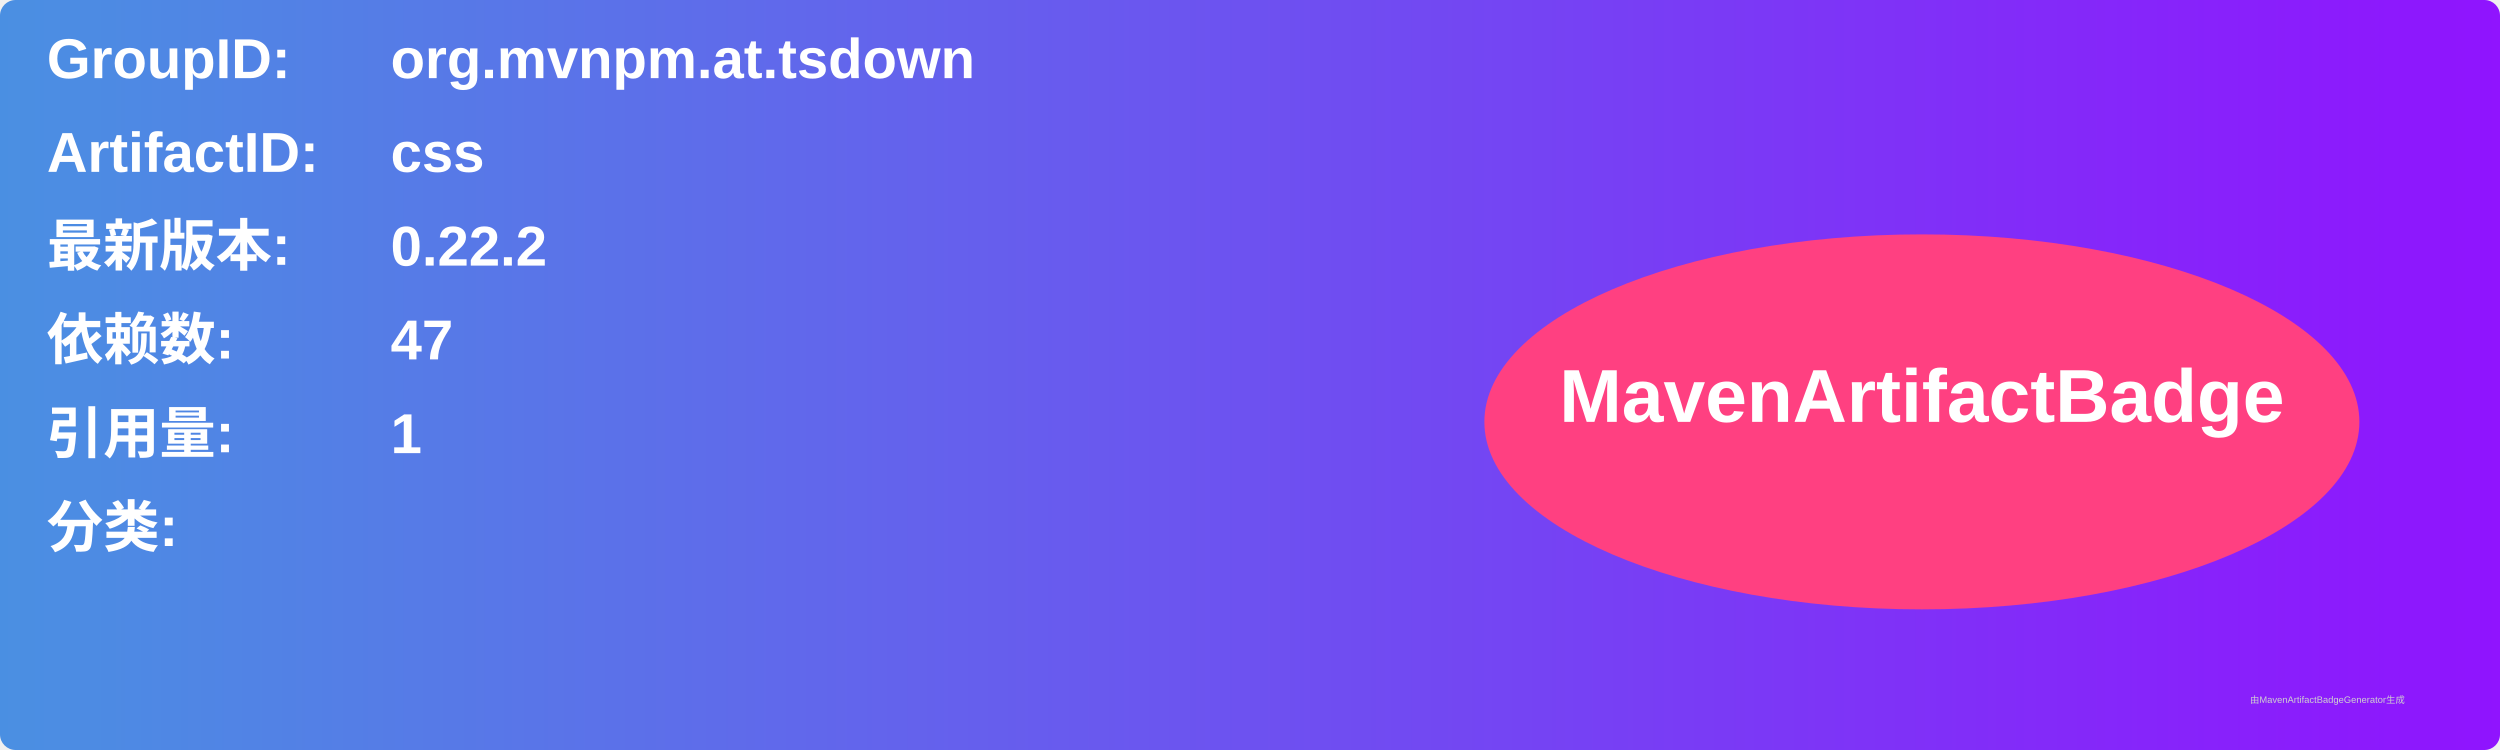
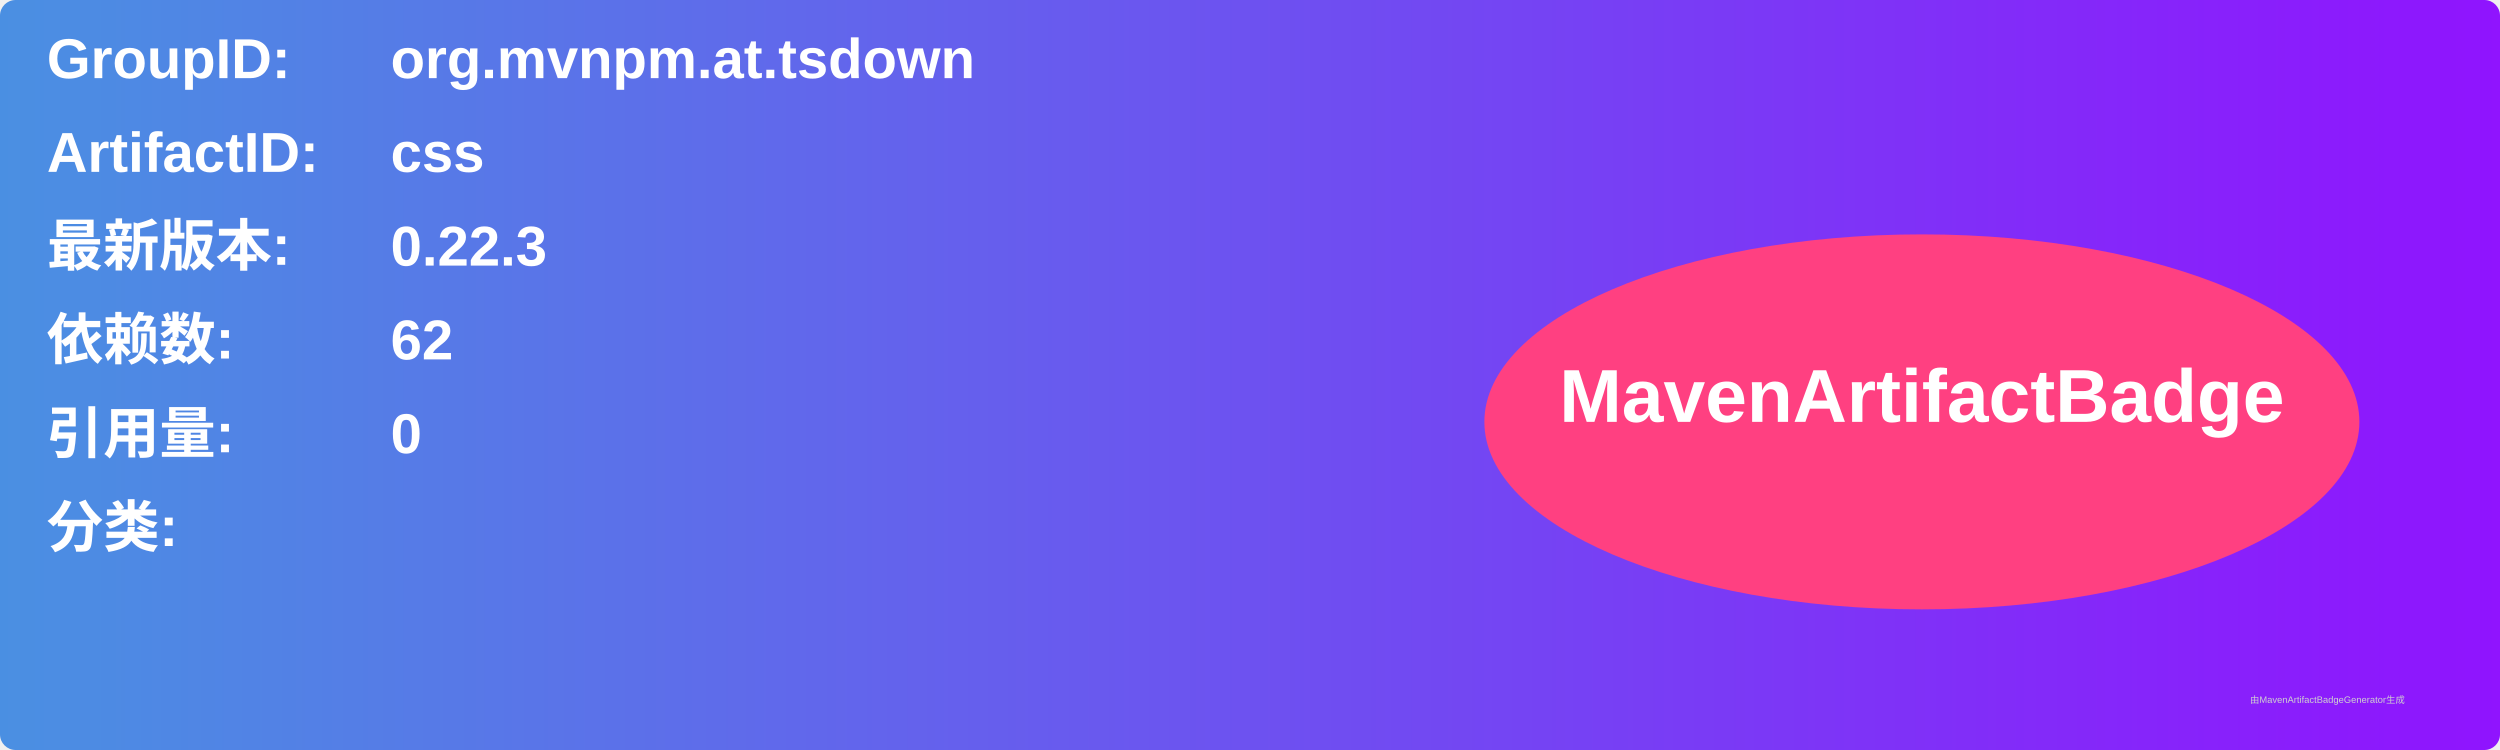
<svg xmlns="http://www.w3.org/2000/svg" width="800" height="240" viewBox="0 0 800 240">
  <linearGradient id="grad" x1="0%" y1="0%" x2="100%" y2="0%">
    <stop offset="0%" stop-color="#4a90e2" />
    <stop offset="100%" stop-color="#9013fe" />
  </linearGradient>
  <rect width="100%" height="100%" rx="5" ry="5" fill="url(#grad)" />
  <g transform="translate(15, 15)">
    <text x="0" y="10" font-family="Arial" font-size="18" fill="white" font-weight="bold" width="260">GroupID:</text>
    <text x="110" y="10" font-family="Arial" font-size="18" fill="white" font-weight="bold" width="460">org.mvnpm.at.tsdown</text>
    <text x="0" y="40" font-family="Arial" font-size="18" fill="white" font-weight="bold" width="260">ArtifactID:</text>
    <text x="110" y="40" font-family="Arial" font-size="18" fill="white" font-weight="bold" width="460">css</text>
    <text x="0" y="70" font-family="Arial" font-size="18" fill="white" font-weight="bold">最新版本:</text>
    <text x="110" y="70" font-family="Arial" font-size="18" fill="white" font-weight="bold">
-       <tspan font-weight="bold">0.22.2</tspan>
+       <tspan font-weight="bold">0.22.3</tspan>
    </text>
    <text x="0" y="100" font-family="Arial" font-size="18" fill="white" font-weight="bold">依赖数: </text>
    <text x="110" y="100" font-family="Arial" font-size="18" fill="white">
-       <tspan font-weight="bold">47</tspan>
+       <tspan font-weight="bold">62</tspan>
    </text>
    <text x="0" y="130" font-family="Arial" font-size="18" fill="white" font-weight="bold">引用量: </text>
    <text x="110" y="130" font-family="Arial" font-size="18" fill="white">
-       <tspan font-weight="bold">1</tspan>
+       <tspan font-weight="bold">0</tspan>
    </text>
    <text x="0" y="160" font-family="Arial" font-size="18" fill="white" font-weight="bold">分类:</text>
    <text x="10" y="190" font-family="Arial" font-size="10" fill="white">
      <tspan font-weight="bold" />
    </text>
    <ellipse cx="600" cy="120" rx="140" ry="60" fill="#ff4081" />
    <text x="600" y="120" text-anchor="middle" font-family="Arial" font-size="24" fill="white" font-weight="bold">MavenArtifactBadge</text>
  </g>
  <text x="720" y="225" font-family="Arial" font-size="3" fill="#d0d0d0">由MavenArtifactBadgeGenerator生成</text>
</svg>
